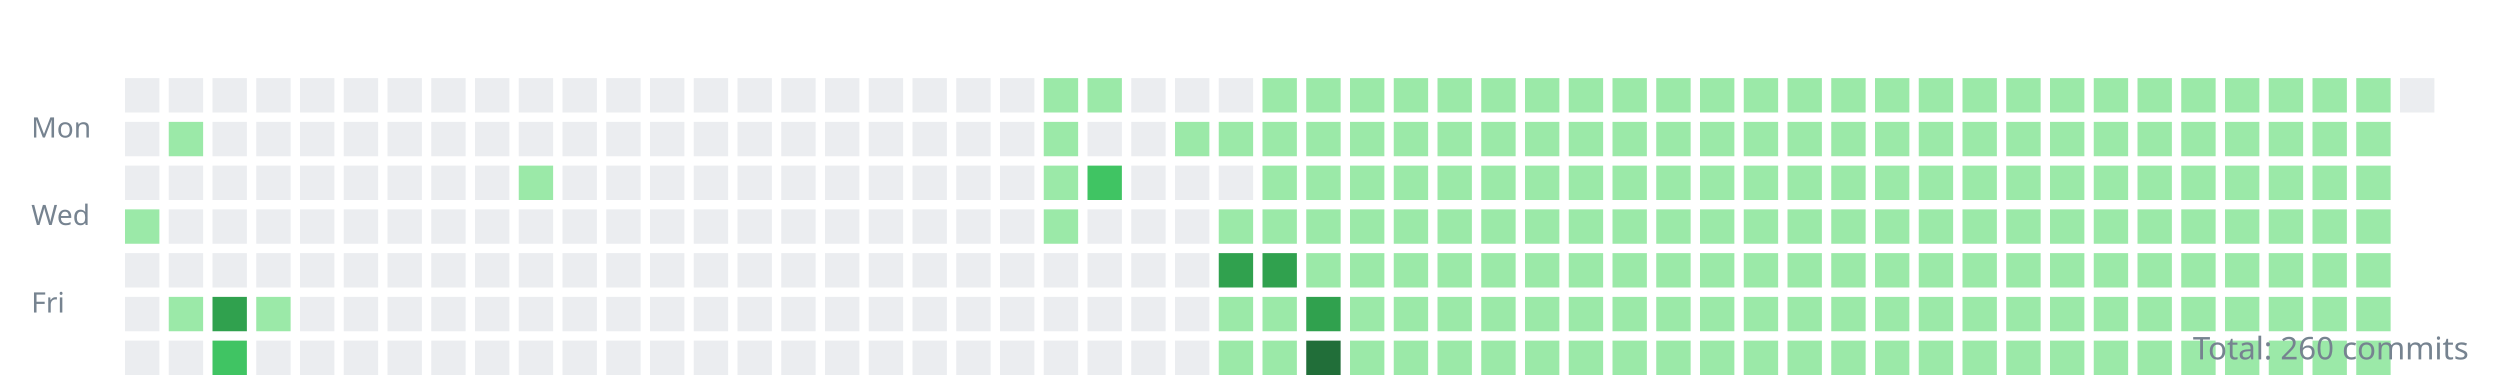
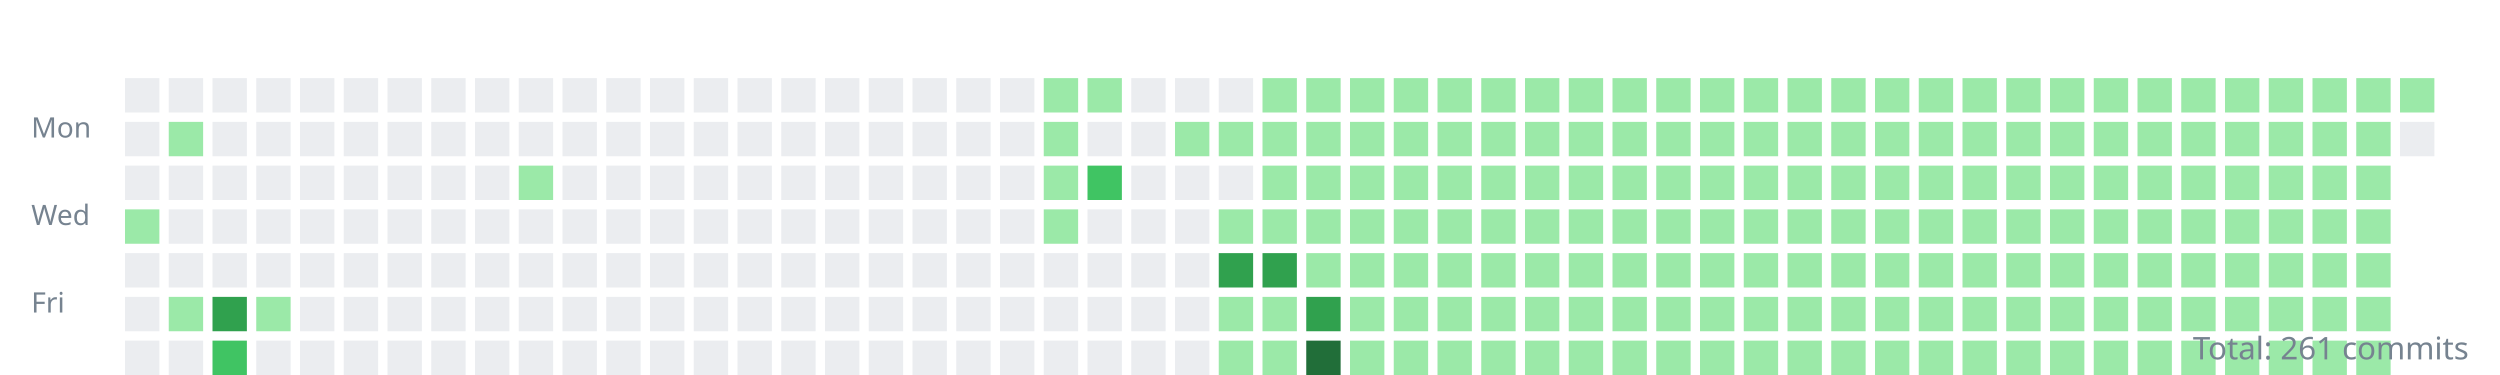
<svg xmlns="http://www.w3.org/2000/svg" width="800" height="120">
  <style>.day{outline:1px solid rgba(27,31,35,0.06);}text{font:9px sans-serif;fill:#768390;}</style>
  <g transform="translate(10,10)">
    <text y="34">Mon</text>
    <text y="62">Wed</text>
    <text y="90">Fri</text>
    <rect class="day" width="11" height="11" x="30" y="15" fill="#ebedf0" />
    <rect class="day" width="11" height="11" x="30" y="29" fill="#ebedf0" />
    <rect class="day" width="11" height="11" x="30" y="43" fill="#ebedf0" />
    <rect class="day" width="11" height="11" x="30" y="57" fill="#9be9a8" />
    <rect class="day" width="11" height="11" x="30" y="71" fill="#ebedf0" />
    <rect class="day" width="11" height="11" x="30" y="85" fill="#ebedf0" />
    <rect class="day" width="11" height="11" x="30" y="99" fill="#ebedf0" />
    <rect class="day" width="11" height="11" x="44" y="15" fill="#ebedf0" />
    <rect class="day" width="11" height="11" x="44" y="29" fill="#9be9a8" />
    <rect class="day" width="11" height="11" x="44" y="43" fill="#ebedf0" />
    <rect class="day" width="11" height="11" x="44" y="57" fill="#ebedf0" />
    <rect class="day" width="11" height="11" x="44" y="71" fill="#ebedf0" />
    <rect class="day" width="11" height="11" x="44" y="85" fill="#9be9a8" />
    <rect class="day" width="11" height="11" x="44" y="99" fill="#ebedf0" />
    <rect class="day" width="11" height="11" x="58" y="15" fill="#ebedf0" />
    <rect class="day" width="11" height="11" x="58" y="29" fill="#ebedf0" />
    <rect class="day" width="11" height="11" x="58" y="43" fill="#ebedf0" />
    <rect class="day" width="11" height="11" x="58" y="57" fill="#ebedf0" />
    <rect class="day" width="11" height="11" x="58" y="71" fill="#ebedf0" />
    <rect class="day" width="11" height="11" x="58" y="85" fill="#30a14e" />
    <rect class="day" width="11" height="11" x="58" y="99" fill="#40c463" />
    <rect class="day" width="11" height="11" x="72" y="15" fill="#ebedf0" />
    <rect class="day" width="11" height="11" x="72" y="29" fill="#ebedf0" />
    <rect class="day" width="11" height="11" x="72" y="43" fill="#ebedf0" />
    <rect class="day" width="11" height="11" x="72" y="57" fill="#ebedf0" />
    <rect class="day" width="11" height="11" x="72" y="71" fill="#ebedf0" />
    <rect class="day" width="11" height="11" x="72" y="85" fill="#9be9a8" />
    <rect class="day" width="11" height="11" x="72" y="99" fill="#ebedf0" />
    <rect class="day" width="11" height="11" x="86" y="15" fill="#ebedf0" />
    <rect class="day" width="11" height="11" x="86" y="29" fill="#ebedf0" />
    <rect class="day" width="11" height="11" x="86" y="43" fill="#ebedf0" />
    <rect class="day" width="11" height="11" x="86" y="57" fill="#ebedf0" />
    <rect class="day" width="11" height="11" x="86" y="71" fill="#ebedf0" />
    <rect class="day" width="11" height="11" x="86" y="85" fill="#ebedf0" />
    <rect class="day" width="11" height="11" x="86" y="99" fill="#ebedf0" />
    <rect class="day" width="11" height="11" x="100" y="15" fill="#ebedf0" />
    <rect class="day" width="11" height="11" x="100" y="29" fill="#ebedf0" />
    <rect class="day" width="11" height="11" x="100" y="43" fill="#ebedf0" />
    <rect class="day" width="11" height="11" x="100" y="57" fill="#ebedf0" />
    <rect class="day" width="11" height="11" x="100" y="71" fill="#ebedf0" />
    <rect class="day" width="11" height="11" x="100" y="85" fill="#ebedf0" />
    <rect class="day" width="11" height="11" x="100" y="99" fill="#ebedf0" />
    <rect class="day" width="11" height="11" x="114" y="15" fill="#ebedf0" />
    <rect class="day" width="11" height="11" x="114" y="29" fill="#ebedf0" />
    <rect class="day" width="11" height="11" x="114" y="43" fill="#ebedf0" />
    <rect class="day" width="11" height="11" x="114" y="57" fill="#ebedf0" />
    <rect class="day" width="11" height="11" x="114" y="71" fill="#ebedf0" />
    <rect class="day" width="11" height="11" x="114" y="85" fill="#ebedf0" />
    <rect class="day" width="11" height="11" x="114" y="99" fill="#ebedf0" />
    <rect class="day" width="11" height="11" x="128" y="15" fill="#ebedf0" />
    <rect class="day" width="11" height="11" x="128" y="29" fill="#ebedf0" />
    <rect class="day" width="11" height="11" x="128" y="43" fill="#ebedf0" />
    <rect class="day" width="11" height="11" x="128" y="57" fill="#ebedf0" />
    <rect class="day" width="11" height="11" x="128" y="71" fill="#ebedf0" />
    <rect class="day" width="11" height="11" x="128" y="85" fill="#ebedf0" />
    <rect class="day" width="11" height="11" x="128" y="99" fill="#ebedf0" />
    <rect class="day" width="11" height="11" x="142" y="15" fill="#ebedf0" />
    <rect class="day" width="11" height="11" x="142" y="29" fill="#ebedf0" />
    <rect class="day" width="11" height="11" x="142" y="43" fill="#ebedf0" />
    <rect class="day" width="11" height="11" x="142" y="57" fill="#ebedf0" />
    <rect class="day" width="11" height="11" x="142" y="71" fill="#ebedf0" />
    <rect class="day" width="11" height="11" x="142" y="85" fill="#ebedf0" />
    <rect class="day" width="11" height="11" x="142" y="99" fill="#ebedf0" />
    <rect class="day" width="11" height="11" x="156" y="15" fill="#ebedf0" />
    <rect class="day" width="11" height="11" x="156" y="29" fill="#ebedf0" />
    <rect class="day" width="11" height="11" x="156" y="43" fill="#9be9a8" />
    <rect class="day" width="11" height="11" x="156" y="57" fill="#ebedf0" />
    <rect class="day" width="11" height="11" x="156" y="71" fill="#ebedf0" />
    <rect class="day" width="11" height="11" x="156" y="85" fill="#ebedf0" />
    <rect class="day" width="11" height="11" x="156" y="99" fill="#ebedf0" />
    <rect class="day" width="11" height="11" x="170" y="15" fill="#ebedf0" />
    <rect class="day" width="11" height="11" x="170" y="29" fill="#ebedf0" />
    <rect class="day" width="11" height="11" x="170" y="43" fill="#ebedf0" />
    <rect class="day" width="11" height="11" x="170" y="57" fill="#ebedf0" />
    <rect class="day" width="11" height="11" x="170" y="71" fill="#ebedf0" />
    <rect class="day" width="11" height="11" x="170" y="85" fill="#ebedf0" />
    <rect class="day" width="11" height="11" x="170" y="99" fill="#ebedf0" />
    <rect class="day" width="11" height="11" x="184" y="15" fill="#ebedf0" />
    <rect class="day" width="11" height="11" x="184" y="29" fill="#ebedf0" />
    <rect class="day" width="11" height="11" x="184" y="43" fill="#ebedf0" />
    <rect class="day" width="11" height="11" x="184" y="57" fill="#ebedf0" />
    <rect class="day" width="11" height="11" x="184" y="71" fill="#ebedf0" />
    <rect class="day" width="11" height="11" x="184" y="85" fill="#ebedf0" />
    <rect class="day" width="11" height="11" x="184" y="99" fill="#ebedf0" />
    <rect class="day" width="11" height="11" x="198" y="15" fill="#ebedf0" />
    <rect class="day" width="11" height="11" x="198" y="29" fill="#ebedf0" />
    <rect class="day" width="11" height="11" x="198" y="43" fill="#ebedf0" />
    <rect class="day" width="11" height="11" x="198" y="57" fill="#ebedf0" />
    <rect class="day" width="11" height="11" x="198" y="71" fill="#ebedf0" />
    <rect class="day" width="11" height="11" x="198" y="85" fill="#ebedf0" />
    <rect class="day" width="11" height="11" x="198" y="99" fill="#ebedf0" />
    <rect class="day" width="11" height="11" x="212" y="15" fill="#ebedf0" />
    <rect class="day" width="11" height="11" x="212" y="29" fill="#ebedf0" />
    <rect class="day" width="11" height="11" x="212" y="43" fill="#ebedf0" />
    <rect class="day" width="11" height="11" x="212" y="57" fill="#ebedf0" />
    <rect class="day" width="11" height="11" x="212" y="71" fill="#ebedf0" />
    <rect class="day" width="11" height="11" x="212" y="85" fill="#ebedf0" />
    <rect class="day" width="11" height="11" x="212" y="99" fill="#ebedf0" />
    <rect class="day" width="11" height="11" x="226" y="15" fill="#ebedf0" />
    <rect class="day" width="11" height="11" x="226" y="29" fill="#ebedf0" />
    <rect class="day" width="11" height="11" x="226" y="43" fill="#ebedf0" />
    <rect class="day" width="11" height="11" x="226" y="57" fill="#ebedf0" />
    <rect class="day" width="11" height="11" x="226" y="71" fill="#ebedf0" />
    <rect class="day" width="11" height="11" x="226" y="85" fill="#ebedf0" />
    <rect class="day" width="11" height="11" x="226" y="99" fill="#ebedf0" />
    <rect class="day" width="11" height="11" x="240" y="15" fill="#ebedf0" />
    <rect class="day" width="11" height="11" x="240" y="29" fill="#ebedf0" />
    <rect class="day" width="11" height="11" x="240" y="43" fill="#ebedf0" />
    <rect class="day" width="11" height="11" x="240" y="57" fill="#ebedf0" />
    <rect class="day" width="11" height="11" x="240" y="71" fill="#ebedf0" />
    <rect class="day" width="11" height="11" x="240" y="85" fill="#ebedf0" />
    <rect class="day" width="11" height="11" x="240" y="99" fill="#ebedf0" />
    <rect class="day" width="11" height="11" x="254" y="15" fill="#ebedf0" />
    <rect class="day" width="11" height="11" x="254" y="29" fill="#ebedf0" />
    <rect class="day" width="11" height="11" x="254" y="43" fill="#ebedf0" />
    <rect class="day" width="11" height="11" x="254" y="57" fill="#ebedf0" />
    <rect class="day" width="11" height="11" x="254" y="71" fill="#ebedf0" />
    <rect class="day" width="11" height="11" x="254" y="85" fill="#ebedf0" />
    <rect class="day" width="11" height="11" x="254" y="99" fill="#ebedf0" />
    <rect class="day" width="11" height="11" x="268" y="15" fill="#ebedf0" />
    <rect class="day" width="11" height="11" x="268" y="29" fill="#ebedf0" />
    <rect class="day" width="11" height="11" x="268" y="43" fill="#ebedf0" />
    <rect class="day" width="11" height="11" x="268" y="57" fill="#ebedf0" />
    <rect class="day" width="11" height="11" x="268" y="71" fill="#ebedf0" />
    <rect class="day" width="11" height="11" x="268" y="85" fill="#ebedf0" />
    <rect class="day" width="11" height="11" x="268" y="99" fill="#ebedf0" />
    <rect class="day" width="11" height="11" x="282" y="15" fill="#ebedf0" />
    <rect class="day" width="11" height="11" x="282" y="29" fill="#ebedf0" />
    <rect class="day" width="11" height="11" x="282" y="43" fill="#ebedf0" />
    <rect class="day" width="11" height="11" x="282" y="57" fill="#ebedf0" />
    <rect class="day" width="11" height="11" x="282" y="71" fill="#ebedf0" />
    <rect class="day" width="11" height="11" x="282" y="85" fill="#ebedf0" />
    <rect class="day" width="11" height="11" x="282" y="99" fill="#ebedf0" />
    <rect class="day" width="11" height="11" x="296" y="15" fill="#ebedf0" />
    <rect class="day" width="11" height="11" x="296" y="29" fill="#ebedf0" />
    <rect class="day" width="11" height="11" x="296" y="43" fill="#ebedf0" />
    <rect class="day" width="11" height="11" x="296" y="57" fill="#ebedf0" />
    <rect class="day" width="11" height="11" x="296" y="71" fill="#ebedf0" />
    <rect class="day" width="11" height="11" x="296" y="85" fill="#ebedf0" />
    <rect class="day" width="11" height="11" x="296" y="99" fill="#ebedf0" />
    <rect class="day" width="11" height="11" x="310" y="15" fill="#ebedf0" />
    <rect class="day" width="11" height="11" x="310" y="29" fill="#ebedf0" />
    <rect class="day" width="11" height="11" x="310" y="43" fill="#ebedf0" />
    <rect class="day" width="11" height="11" x="310" y="57" fill="#ebedf0" />
    <rect class="day" width="11" height="11" x="310" y="71" fill="#ebedf0" />
    <rect class="day" width="11" height="11" x="310" y="85" fill="#ebedf0" />
    <rect class="day" width="11" height="11" x="310" y="99" fill="#ebedf0" />
    <rect class="day" width="11" height="11" x="324" y="15" fill="#9be9a8" />
    <rect class="day" width="11" height="11" x="324" y="29" fill="#9be9a8" />
    <rect class="day" width="11" height="11" x="324" y="43" fill="#9be9a8" />
    <rect class="day" width="11" height="11" x="324" y="57" fill="#9be9a8" />
    <rect class="day" width="11" height="11" x="324" y="71" fill="#ebedf0" />
    <rect class="day" width="11" height="11" x="324" y="85" fill="#ebedf0" />
    <rect class="day" width="11" height="11" x="324" y="99" fill="#ebedf0" />
    <rect class="day" width="11" height="11" x="338" y="15" fill="#9be9a8" />
    <rect class="day" width="11" height="11" x="338" y="29" fill="#ebedf0" />
    <rect class="day" width="11" height="11" x="338" y="43" fill="#40c463" />
    <rect class="day" width="11" height="11" x="338" y="57" fill="#ebedf0" />
    <rect class="day" width="11" height="11" x="338" y="71" fill="#ebedf0" />
    <rect class="day" width="11" height="11" x="338" y="85" fill="#ebedf0" />
    <rect class="day" width="11" height="11" x="338" y="99" fill="#ebedf0" />
    <rect class="day" width="11" height="11" x="352" y="15" fill="#ebedf0" />
    <rect class="day" width="11" height="11" x="352" y="29" fill="#ebedf0" />
    <rect class="day" width="11" height="11" x="352" y="43" fill="#ebedf0" />
    <rect class="day" width="11" height="11" x="352" y="57" fill="#ebedf0" />
    <rect class="day" width="11" height="11" x="352" y="71" fill="#ebedf0" />
    <rect class="day" width="11" height="11" x="352" y="85" fill="#ebedf0" />
    <rect class="day" width="11" height="11" x="352" y="99" fill="#ebedf0" />
    <rect class="day" width="11" height="11" x="366" y="15" fill="#ebedf0" />
    <rect class="day" width="11" height="11" x="366" y="29" fill="#9be9a8" />
    <rect class="day" width="11" height="11" x="366" y="43" fill="#ebedf0" />
    <rect class="day" width="11" height="11" x="366" y="57" fill="#ebedf0" />
    <rect class="day" width="11" height="11" x="366" y="71" fill="#ebedf0" />
    <rect class="day" width="11" height="11" x="366" y="85" fill="#ebedf0" />
    <rect class="day" width="11" height="11" x="366" y="99" fill="#ebedf0" />
    <rect class="day" width="11" height="11" x="380" y="15" fill="#ebedf0" />
    <rect class="day" width="11" height="11" x="380" y="29" fill="#9be9a8" />
    <rect class="day" width="11" height="11" x="380" y="43" fill="#ebedf0" />
    <rect class="day" width="11" height="11" x="380" y="57" fill="#9be9a8" />
    <rect class="day" width="11" height="11" x="380" y="71" fill="#30a14e" />
    <rect class="day" width="11" height="11" x="380" y="85" fill="#9be9a8" />
    <rect class="day" width="11" height="11" x="380" y="99" fill="#9be9a8" />
    <rect class="day" width="11" height="11" x="394" y="15" fill="#9be9a8" />
    <rect class="day" width="11" height="11" x="394" y="29" fill="#9be9a8" />
    <rect class="day" width="11" height="11" x="394" y="43" fill="#9be9a8" />
    <rect class="day" width="11" height="11" x="394" y="57" fill="#9be9a8" />
    <rect class="day" width="11" height="11" x="394" y="71" fill="#30a14e" />
    <rect class="day" width="11" height="11" x="394" y="85" fill="#9be9a8" />
    <rect class="day" width="11" height="11" x="394" y="99" fill="#9be9a8" />
    <rect class="day" width="11" height="11" x="408" y="15" fill="#9be9a8" />
    <rect class="day" width="11" height="11" x="408" y="29" fill="#9be9a8" />
    <rect class="day" width="11" height="11" x="408" y="43" fill="#9be9a8" />
    <rect class="day" width="11" height="11" x="408" y="57" fill="#9be9a8" />
    <rect class="day" width="11" height="11" x="408" y="71" fill="#9be9a8" />
    <rect class="day" width="11" height="11" x="408" y="85" fill="#30a14e" />
    <rect class="day" width="11" height="11" x="408" y="99" fill="#216e39" />
    <rect class="day" width="11" height="11" x="422" y="15" fill="#9be9a8" />
    <rect class="day" width="11" height="11" x="422" y="29" fill="#9be9a8" />
    <rect class="day" width="11" height="11" x="422" y="43" fill="#9be9a8" />
    <rect class="day" width="11" height="11" x="422" y="57" fill="#9be9a8" />
    <rect class="day" width="11" height="11" x="422" y="71" fill="#9be9a8" />
    <rect class="day" width="11" height="11" x="422" y="85" fill="#9be9a8" />
    <rect class="day" width="11" height="11" x="422" y="99" fill="#9be9a8" />
    <rect class="day" width="11" height="11" x="436" y="15" fill="#9be9a8" />
    <rect class="day" width="11" height="11" x="436" y="29" fill="#9be9a8" />
    <rect class="day" width="11" height="11" x="436" y="43" fill="#9be9a8" />
    <rect class="day" width="11" height="11" x="436" y="57" fill="#9be9a8" />
    <rect class="day" width="11" height="11" x="436" y="71" fill="#9be9a8" />
    <rect class="day" width="11" height="11" x="436" y="85" fill="#9be9a8" />
    <rect class="day" width="11" height="11" x="436" y="99" fill="#9be9a8" />
    <rect class="day" width="11" height="11" x="450" y="15" fill="#9be9a8" />
    <rect class="day" width="11" height="11" x="450" y="29" fill="#9be9a8" />
    <rect class="day" width="11" height="11" x="450" y="43" fill="#9be9a8" />
    <rect class="day" width="11" height="11" x="450" y="57" fill="#9be9a8" />
    <rect class="day" width="11" height="11" x="450" y="71" fill="#9be9a8" />
    <rect class="day" width="11" height="11" x="450" y="85" fill="#9be9a8" />
    <rect class="day" width="11" height="11" x="450" y="99" fill="#9be9a8" />
    <rect class="day" width="11" height="11" x="464" y="15" fill="#9be9a8" />
    <rect class="day" width="11" height="11" x="464" y="29" fill="#9be9a8" />
    <rect class="day" width="11" height="11" x="464" y="43" fill="#9be9a8" />
    <rect class="day" width="11" height="11" x="464" y="57" fill="#9be9a8" />
    <rect class="day" width="11" height="11" x="464" y="71" fill="#9be9a8" />
    <rect class="day" width="11" height="11" x="464" y="85" fill="#9be9a8" />
    <rect class="day" width="11" height="11" x="464" y="99" fill="#9be9a8" />
    <rect class="day" width="11" height="11" x="478" y="15" fill="#9be9a8" />
    <rect class="day" width="11" height="11" x="478" y="29" fill="#9be9a8" />
    <rect class="day" width="11" height="11" x="478" y="43" fill="#9be9a8" />
    <rect class="day" width="11" height="11" x="478" y="57" fill="#9be9a8" />
    <rect class="day" width="11" height="11" x="478" y="71" fill="#9be9a8" />
    <rect class="day" width="11" height="11" x="478" y="85" fill="#9be9a8" />
    <rect class="day" width="11" height="11" x="478" y="99" fill="#9be9a8" />
    <rect class="day" width="11" height="11" x="492" y="15" fill="#9be9a8" />
    <rect class="day" width="11" height="11" x="492" y="29" fill="#9be9a8" />
    <rect class="day" width="11" height="11" x="492" y="43" fill="#9be9a8" />
    <rect class="day" width="11" height="11" x="492" y="57" fill="#9be9a8" />
    <rect class="day" width="11" height="11" x="492" y="71" fill="#9be9a8" />
    <rect class="day" width="11" height="11" x="492" y="85" fill="#9be9a8" />
    <rect class="day" width="11" height="11" x="492" y="99" fill="#9be9a8" />
    <rect class="day" width="11" height="11" x="506" y="15" fill="#9be9a8" />
    <rect class="day" width="11" height="11" x="506" y="29" fill="#9be9a8" />
    <rect class="day" width="11" height="11" x="506" y="43" fill="#9be9a8" />
    <rect class="day" width="11" height="11" x="506" y="57" fill="#9be9a8" />
    <rect class="day" width="11" height="11" x="506" y="71" fill="#9be9a8" />
    <rect class="day" width="11" height="11" x="506" y="85" fill="#9be9a8" />
    <rect class="day" width="11" height="11" x="506" y="99" fill="#9be9a8" />
    <rect class="day" width="11" height="11" x="520" y="15" fill="#9be9a8" />
    <rect class="day" width="11" height="11" x="520" y="29" fill="#9be9a8" />
    <rect class="day" width="11" height="11" x="520" y="43" fill="#9be9a8" />
    <rect class="day" width="11" height="11" x="520" y="57" fill="#9be9a8" />
    <rect class="day" width="11" height="11" x="520" y="71" fill="#9be9a8" />
    <rect class="day" width="11" height="11" x="520" y="85" fill="#9be9a8" />
    <rect class="day" width="11" height="11" x="520" y="99" fill="#9be9a8" />
    <rect class="day" width="11" height="11" x="534" y="15" fill="#9be9a8" />
    <rect class="day" width="11" height="11" x="534" y="29" fill="#9be9a8" />
    <rect class="day" width="11" height="11" x="534" y="43" fill="#9be9a8" />
    <rect class="day" width="11" height="11" x="534" y="57" fill="#9be9a8" />
    <rect class="day" width="11" height="11" x="534" y="71" fill="#9be9a8" />
    <rect class="day" width="11" height="11" x="534" y="85" fill="#9be9a8" />
    <rect class="day" width="11" height="11" x="534" y="99" fill="#9be9a8" />
    <rect class="day" width="11" height="11" x="548" y="15" fill="#9be9a8" />
    <rect class="day" width="11" height="11" x="548" y="29" fill="#9be9a8" />
    <rect class="day" width="11" height="11" x="548" y="43" fill="#9be9a8" />
    <rect class="day" width="11" height="11" x="548" y="57" fill="#9be9a8" />
    <rect class="day" width="11" height="11" x="548" y="71" fill="#9be9a8" />
    <rect class="day" width="11" height="11" x="548" y="85" fill="#9be9a8" />
    <rect class="day" width="11" height="11" x="548" y="99" fill="#9be9a8" />
    <rect class="day" width="11" height="11" x="562" y="15" fill="#9be9a8" />
    <rect class="day" width="11" height="11" x="562" y="29" fill="#9be9a8" />
    <rect class="day" width="11" height="11" x="562" y="43" fill="#9be9a8" />
    <rect class="day" width="11" height="11" x="562" y="57" fill="#9be9a8" />
    <rect class="day" width="11" height="11" x="562" y="71" fill="#9be9a8" />
    <rect class="day" width="11" height="11" x="562" y="85" fill="#9be9a8" />
    <rect class="day" width="11" height="11" x="562" y="99" fill="#9be9a8" />
    <rect class="day" width="11" height="11" x="576" y="15" fill="#9be9a8" />
    <rect class="day" width="11" height="11" x="576" y="29" fill="#9be9a8" />
    <rect class="day" width="11" height="11" x="576" y="43" fill="#9be9a8" />
    <rect class="day" width="11" height="11" x="576" y="57" fill="#9be9a8" />
    <rect class="day" width="11" height="11" x="576" y="71" fill="#9be9a8" />
    <rect class="day" width="11" height="11" x="576" y="85" fill="#9be9a8" />
    <rect class="day" width="11" height="11" x="576" y="99" fill="#9be9a8" />
    <rect class="day" width="11" height="11" x="590" y="15" fill="#9be9a8" />
    <rect class="day" width="11" height="11" x="590" y="29" fill="#9be9a8" />
    <rect class="day" width="11" height="11" x="590" y="43" fill="#9be9a8" />
    <rect class="day" width="11" height="11" x="590" y="57" fill="#9be9a8" />
    <rect class="day" width="11" height="11" x="590" y="71" fill="#9be9a8" />
    <rect class="day" width="11" height="11" x="590" y="85" fill="#9be9a8" />
    <rect class="day" width="11" height="11" x="590" y="99" fill="#9be9a8" />
    <rect class="day" width="11" height="11" x="604" y="15" fill="#9be9a8" />
    <rect class="day" width="11" height="11" x="604" y="29" fill="#9be9a8" />
    <rect class="day" width="11" height="11" x="604" y="43" fill="#9be9a8" />
    <rect class="day" width="11" height="11" x="604" y="57" fill="#9be9a8" />
    <rect class="day" width="11" height="11" x="604" y="71" fill="#9be9a8" />
    <rect class="day" width="11" height="11" x="604" y="85" fill="#9be9a8" />
    <rect class="day" width="11" height="11" x="604" y="99" fill="#9be9a8" />
    <rect class="day" width="11" height="11" x="618" y="15" fill="#9be9a8" />
    <rect class="day" width="11" height="11" x="618" y="29" fill="#9be9a8" />
    <rect class="day" width="11" height="11" x="618" y="43" fill="#9be9a8" />
    <rect class="day" width="11" height="11" x="618" y="57" fill="#9be9a8" />
    <rect class="day" width="11" height="11" x="618" y="71" fill="#9be9a8" />
    <rect class="day" width="11" height="11" x="618" y="85" fill="#9be9a8" />
    <rect class="day" width="11" height="11" x="618" y="99" fill="#9be9a8" />
    <rect class="day" width="11" height="11" x="632" y="15" fill="#9be9a8" />
    <rect class="day" width="11" height="11" x="632" y="29" fill="#9be9a8" />
    <rect class="day" width="11" height="11" x="632" y="43" fill="#9be9a8" />
    <rect class="day" width="11" height="11" x="632" y="57" fill="#9be9a8" />
    <rect class="day" width="11" height="11" x="632" y="71" fill="#9be9a8" />
    <rect class="day" width="11" height="11" x="632" y="85" fill="#9be9a8" />
    <rect class="day" width="11" height="11" x="632" y="99" fill="#9be9a8" />
    <rect class="day" width="11" height="11" x="646" y="15" fill="#9be9a8" />
    <rect class="day" width="11" height="11" x="646" y="29" fill="#9be9a8" />
    <rect class="day" width="11" height="11" x="646" y="43" fill="#9be9a8" />
    <rect class="day" width="11" height="11" x="646" y="57" fill="#9be9a8" />
    <rect class="day" width="11" height="11" x="646" y="71" fill="#9be9a8" />
    <rect class="day" width="11" height="11" x="646" y="85" fill="#9be9a8" />
    <rect class="day" width="11" height="11" x="646" y="99" fill="#9be9a8" />
    <rect class="day" width="11" height="11" x="660" y="15" fill="#9be9a8" />
    <rect class="day" width="11" height="11" x="660" y="29" fill="#9be9a8" />
    <rect class="day" width="11" height="11" x="660" y="43" fill="#9be9a8" />
    <rect class="day" width="11" height="11" x="660" y="57" fill="#9be9a8" />
    <rect class="day" width="11" height="11" x="660" y="71" fill="#9be9a8" />
    <rect class="day" width="11" height="11" x="660" y="85" fill="#9be9a8" />
    <rect class="day" width="11" height="11" x="660" y="99" fill="#9be9a8" />
    <rect class="day" width="11" height="11" x="674" y="15" fill="#9be9a8" />
    <rect class="day" width="11" height="11" x="674" y="29" fill="#9be9a8" />
    <rect class="day" width="11" height="11" x="674" y="43" fill="#9be9a8" />
    <rect class="day" width="11" height="11" x="674" y="57" fill="#9be9a8" />
    <rect class="day" width="11" height="11" x="674" y="71" fill="#9be9a8" />
    <rect class="day" width="11" height="11" x="674" y="85" fill="#9be9a8" />
    <rect class="day" width="11" height="11" x="674" y="99" fill="#9be9a8" />
    <rect class="day" width="11" height="11" x="688" y="15" fill="#9be9a8" />
    <rect class="day" width="11" height="11" x="688" y="29" fill="#9be9a8" />
    <rect class="day" width="11" height="11" x="688" y="43" fill="#9be9a8" />
    <rect class="day" width="11" height="11" x="688" y="57" fill="#9be9a8" />
    <rect class="day" width="11" height="11" x="688" y="71" fill="#9be9a8" />
    <rect class="day" width="11" height="11" x="688" y="85" fill="#9be9a8" />
    <rect class="day" width="11" height="11" x="688" y="99" fill="#9be9a8" />
    <rect class="day" width="11" height="11" x="702" y="15" fill="#9be9a8" />
    <rect class="day" width="11" height="11" x="702" y="29" fill="#9be9a8" />
    <rect class="day" width="11" height="11" x="702" y="43" fill="#9be9a8" />
    <rect class="day" width="11" height="11" x="702" y="57" fill="#9be9a8" />
    <rect class="day" width="11" height="11" x="702" y="71" fill="#9be9a8" />
    <rect class="day" width="11" height="11" x="702" y="85" fill="#9be9a8" />
    <rect class="day" width="11" height="11" x="702" y="99" fill="#9be9a8" />
    <rect class="day" width="11" height="11" x="716" y="15" fill="#9be9a8" />
    <rect class="day" width="11" height="11" x="716" y="29" fill="#9be9a8" />
    <rect class="day" width="11" height="11" x="716" y="43" fill="#9be9a8" />
    <rect class="day" width="11" height="11" x="716" y="57" fill="#9be9a8" />
    <rect class="day" width="11" height="11" x="716" y="71" fill="#9be9a8" />
    <rect class="day" width="11" height="11" x="716" y="85" fill="#9be9a8" />
    <rect class="day" width="11" height="11" x="716" y="99" fill="#9be9a8" />
    <rect class="day" width="11" height="11" x="730" y="15" fill="#9be9a8" />
    <rect class="day" width="11" height="11" x="730" y="29" fill="#9be9a8" />
    <rect class="day" width="11" height="11" x="730" y="43" fill="#9be9a8" />
    <rect class="day" width="11" height="11" x="730" y="57" fill="#9be9a8" />
    <rect class="day" width="11" height="11" x="730" y="71" fill="#9be9a8" />
    <rect class="day" width="11" height="11" x="730" y="85" fill="#9be9a8" />
    <rect class="day" width="11" height="11" x="730" y="99" fill="#9be9a8" />
    <rect class="day" width="11" height="11" x="744" y="15" fill="#9be9a8" />
    <rect class="day" width="11" height="11" x="744" y="29" fill="#9be9a8" />
    <rect class="day" width="11" height="11" x="744" y="43" fill="#9be9a8" />
    <rect class="day" width="11" height="11" x="744" y="57" fill="#9be9a8" />
    <rect class="day" width="11" height="11" x="744" y="71" fill="#9be9a8" />
    <rect class="day" width="11" height="11" x="744" y="85" fill="#9be9a8" />
    <rect class="day" width="11" height="11" x="744" y="99" fill="#9be9a8" />
-     <rect class="day" width="11" height="11" x="758" y="15" fill="#ebedf0" />
+     <rect class="day" width="11" height="11" x="758" y="15" fill="#9be9a8" />
+     <rect class="day" width="11" height="11" x="758" y="29" fill="#ebedf0" />
  </g>
-   <text x="790" y="115" text-anchor="end" style="font-size:10px">Total: 260 commits</text>
+   <text x="790" y="115" text-anchor="end" style="font-size:10px">Total: 261 commits</text>
</svg>
